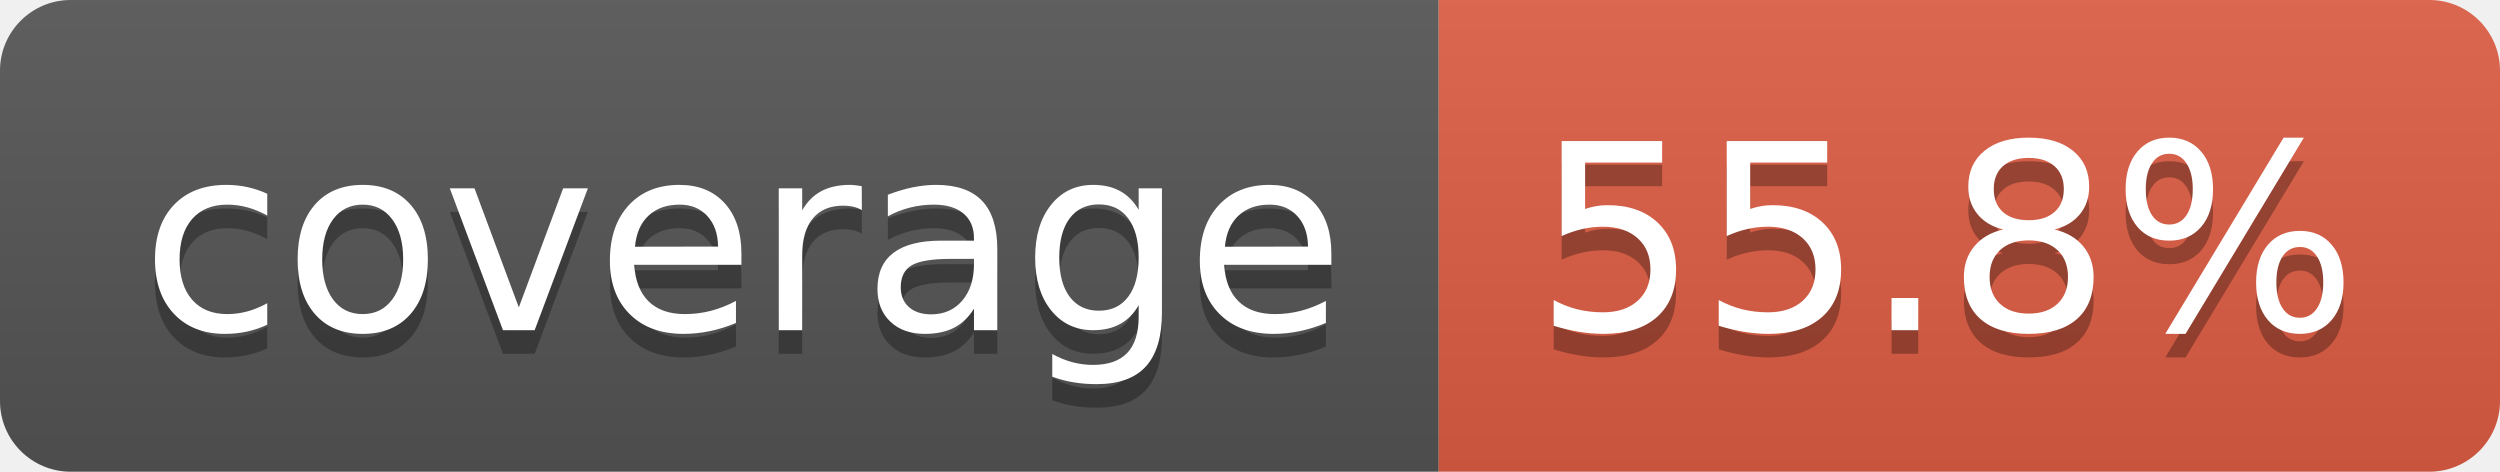
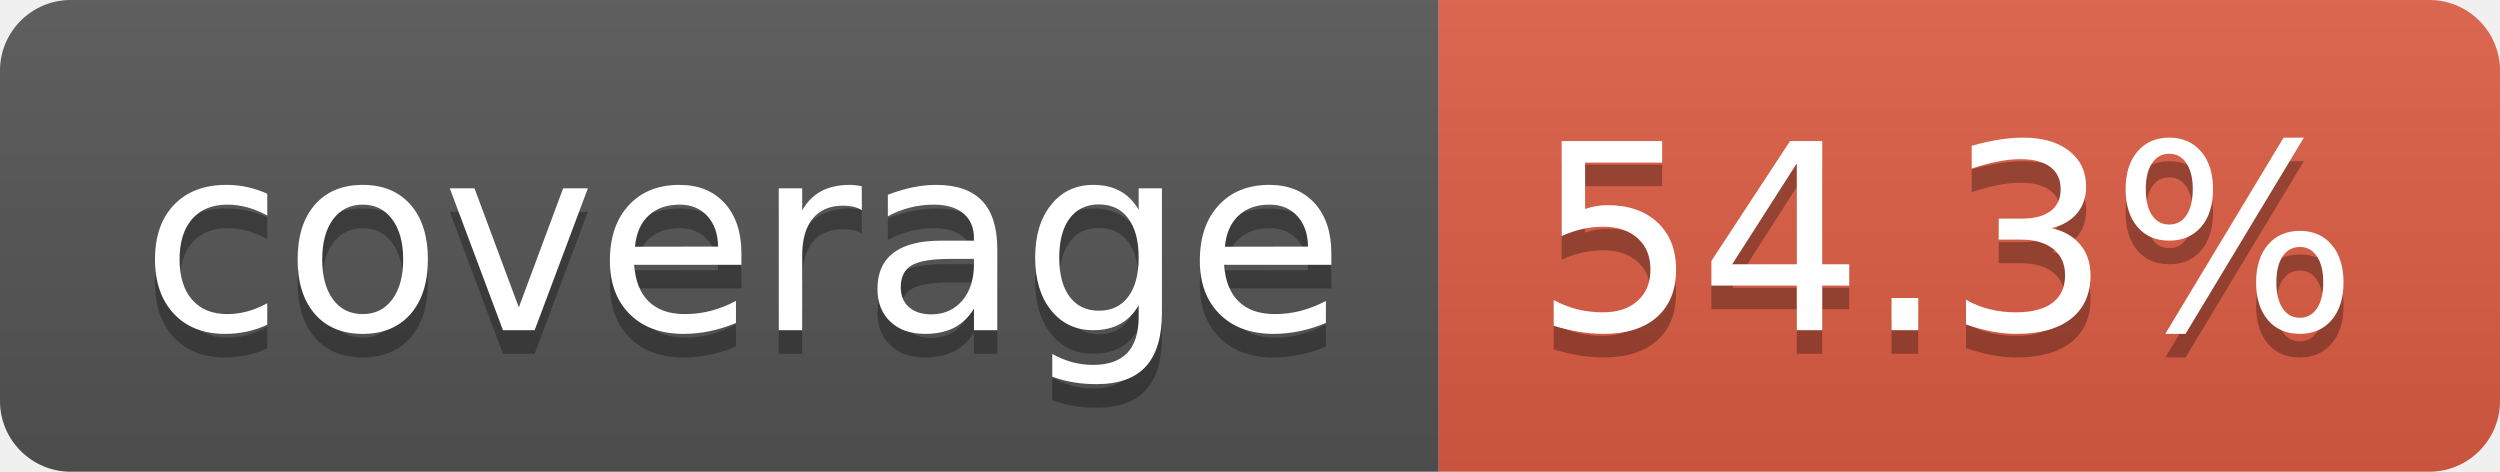
- <svg xmlns="http://www.w3.org/2000/svg" width="106" height="20" role="img" aria-label="coverage: 55.8%">
+ <svg xmlns="http://www.w3.org/2000/svg" width="106" height="20" role="img" aria-label="coverage: 54.3%">
  <linearGradient id="s" x2="0" y2="100%">
    <stop offset="0" stop-color="#bbb" stop-opacity=".1" />
    <stop offset="1" stop-opacity=".1" />
  </linearGradient>
  <clipPath id="r">
    <rect width="106" height="20" rx="3" fill="#fff" />
  </clipPath>
  <g clip-path="url(#r)">
    <rect width="61" height="20" fill="#555" />
    <rect x="61" width="45" height="20" fill="#e05d44" />
    <rect width="106" height="20" fill="url(#s)" />
  </g>
  <g fill="#fff" text-anchor="middle" font-family="Verdana,Geneva,DejaVu Sans,sans-serif" text-rendering="geometricPrecision" font-size="110">
    <text aria-hidden="true" x="315" y="150" fill="#010101" fill-opacity=".3" transform="scale(.1)" textLength="510">coverage</text>
    <text x="315" y="140" transform="scale(.1)" fill="#fff" textLength="510">coverage</text>
-     <text aria-hidden="true" x="825" y="150" fill="#010101" fill-opacity=".3" transform="scale(.1)" textLength="350">55.8%</text>
-     <text x="825" y="140" transform="scale(.1)" fill="#fff" textLength="350">55.8%</text>
+     <text aria-hidden="true" x="825" y="150" fill="#010101" fill-opacity=".3" transform="scale(.1)" textLength="350">54.3%</text>
+     <text x="825" y="140" transform="scale(.1)" fill="#fff" textLength="350">54.3%</text>
  </g>
</svg>
